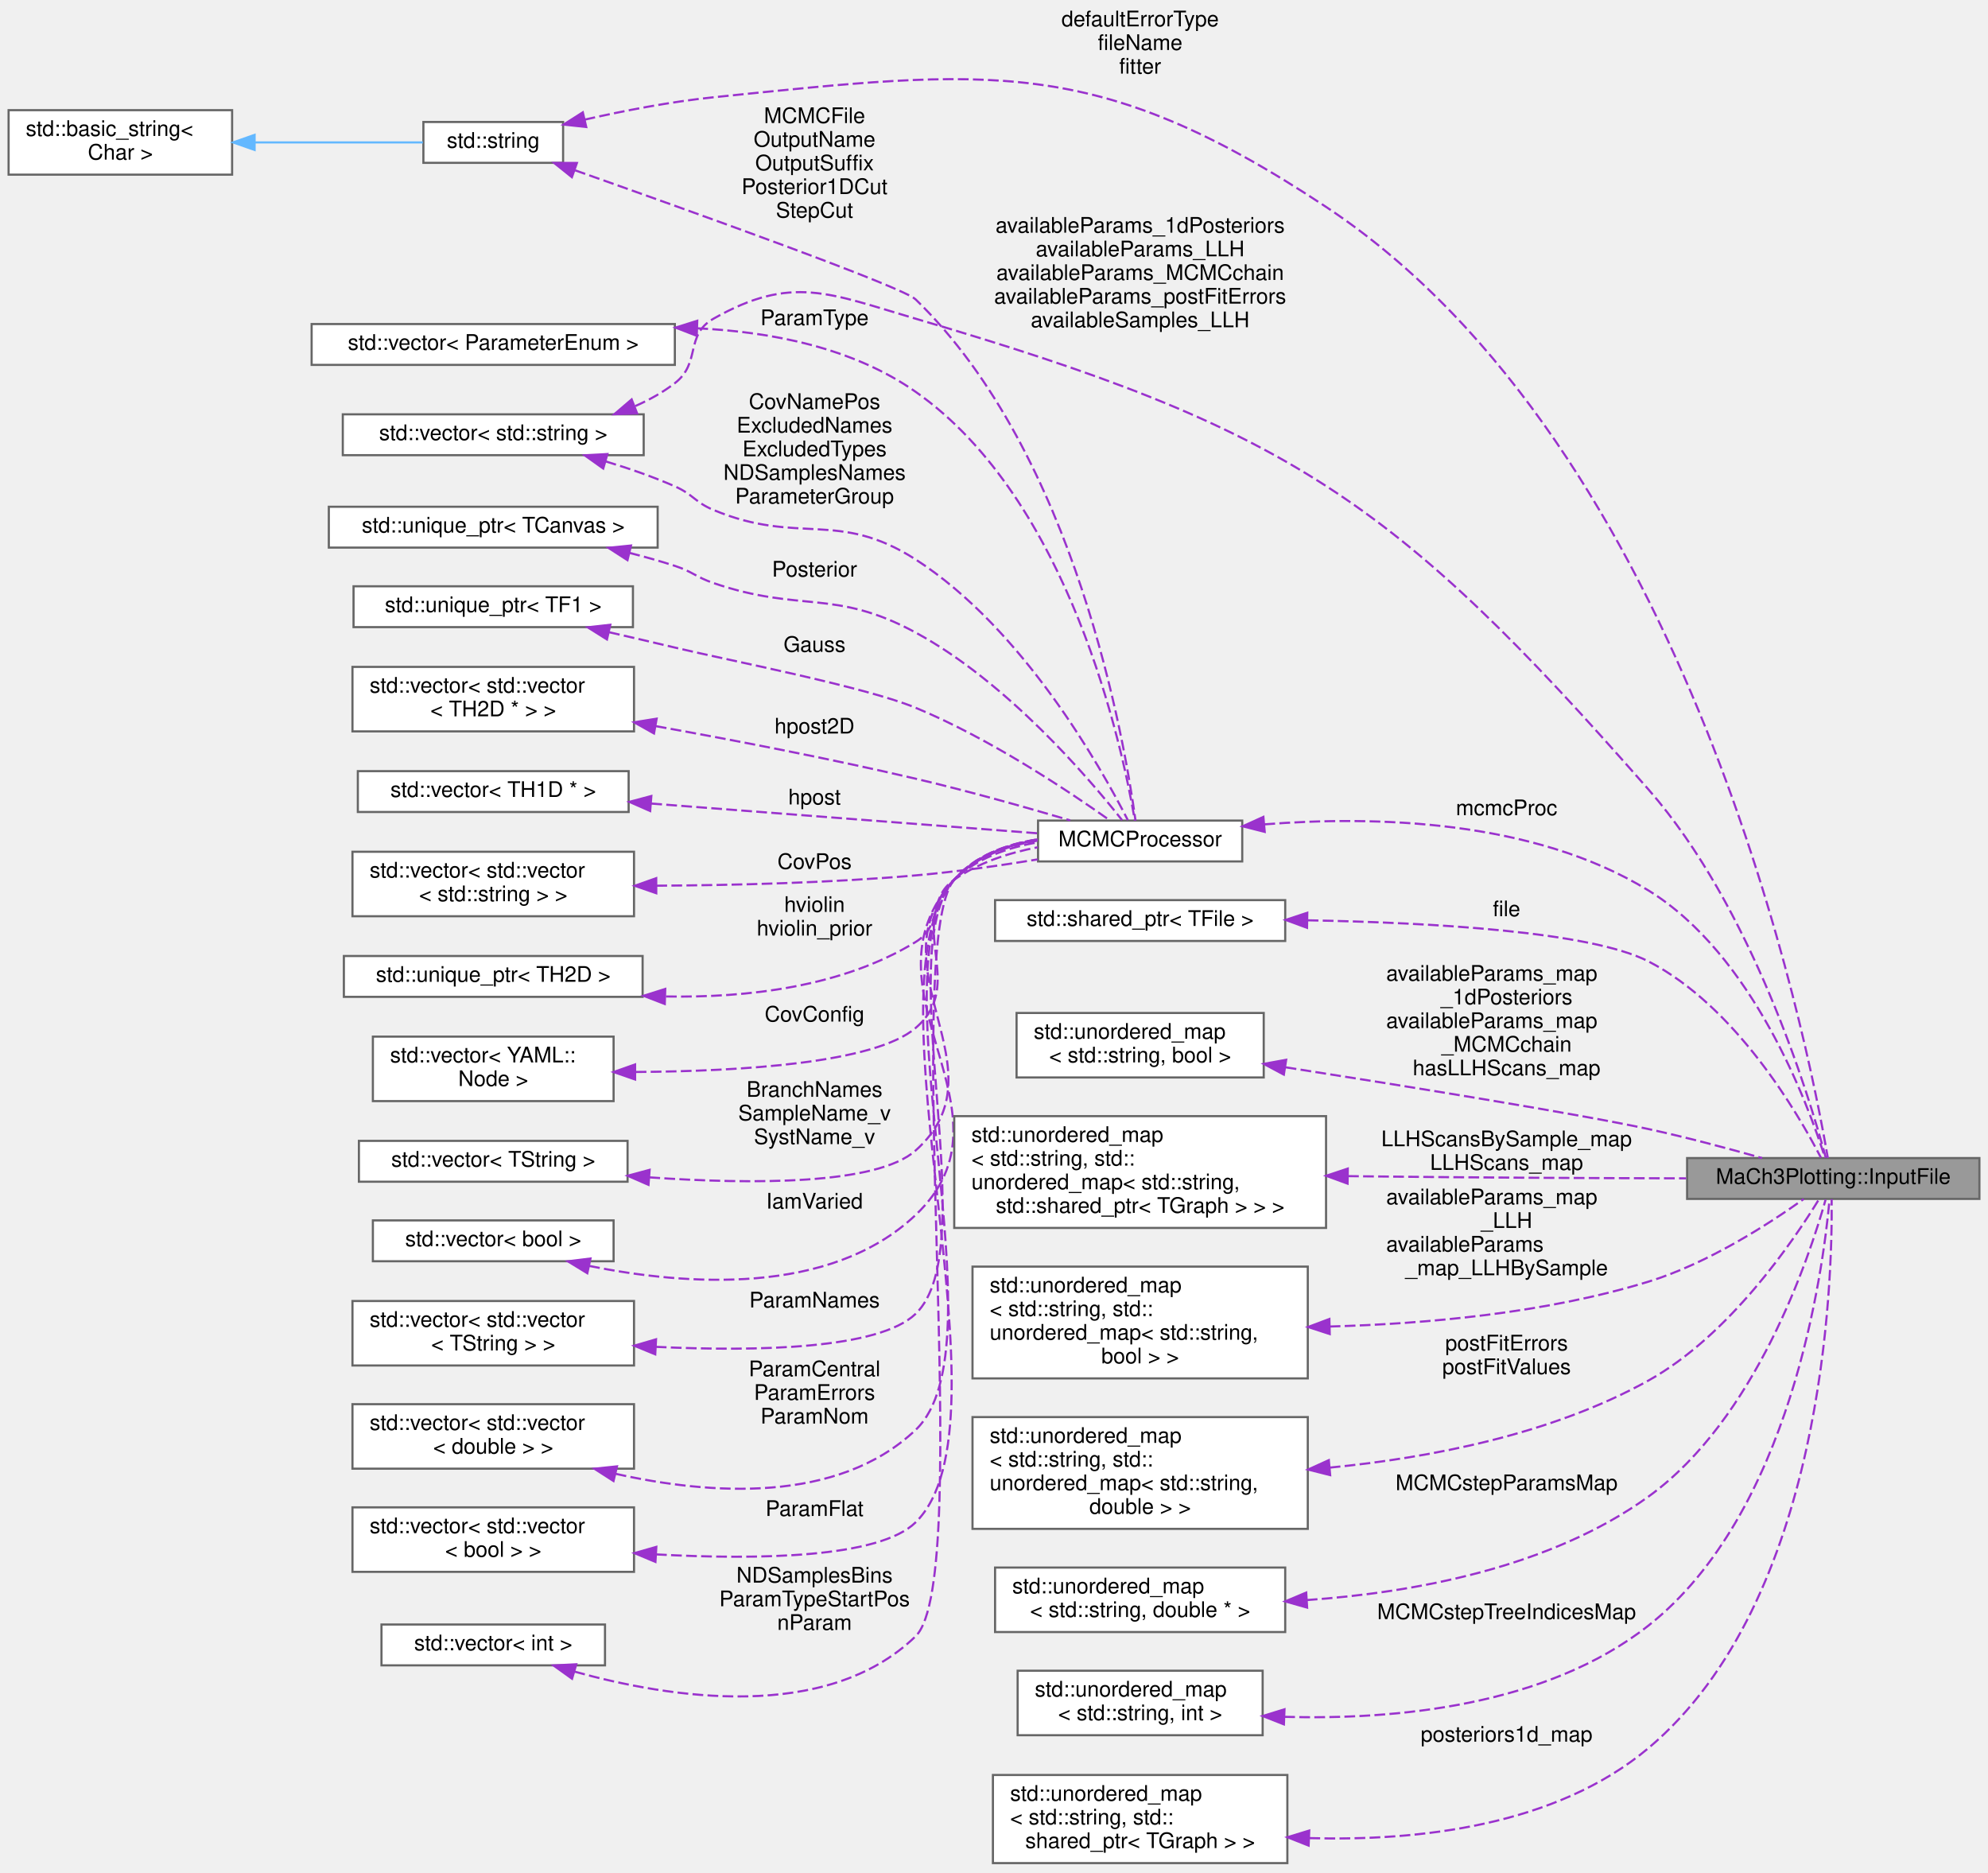
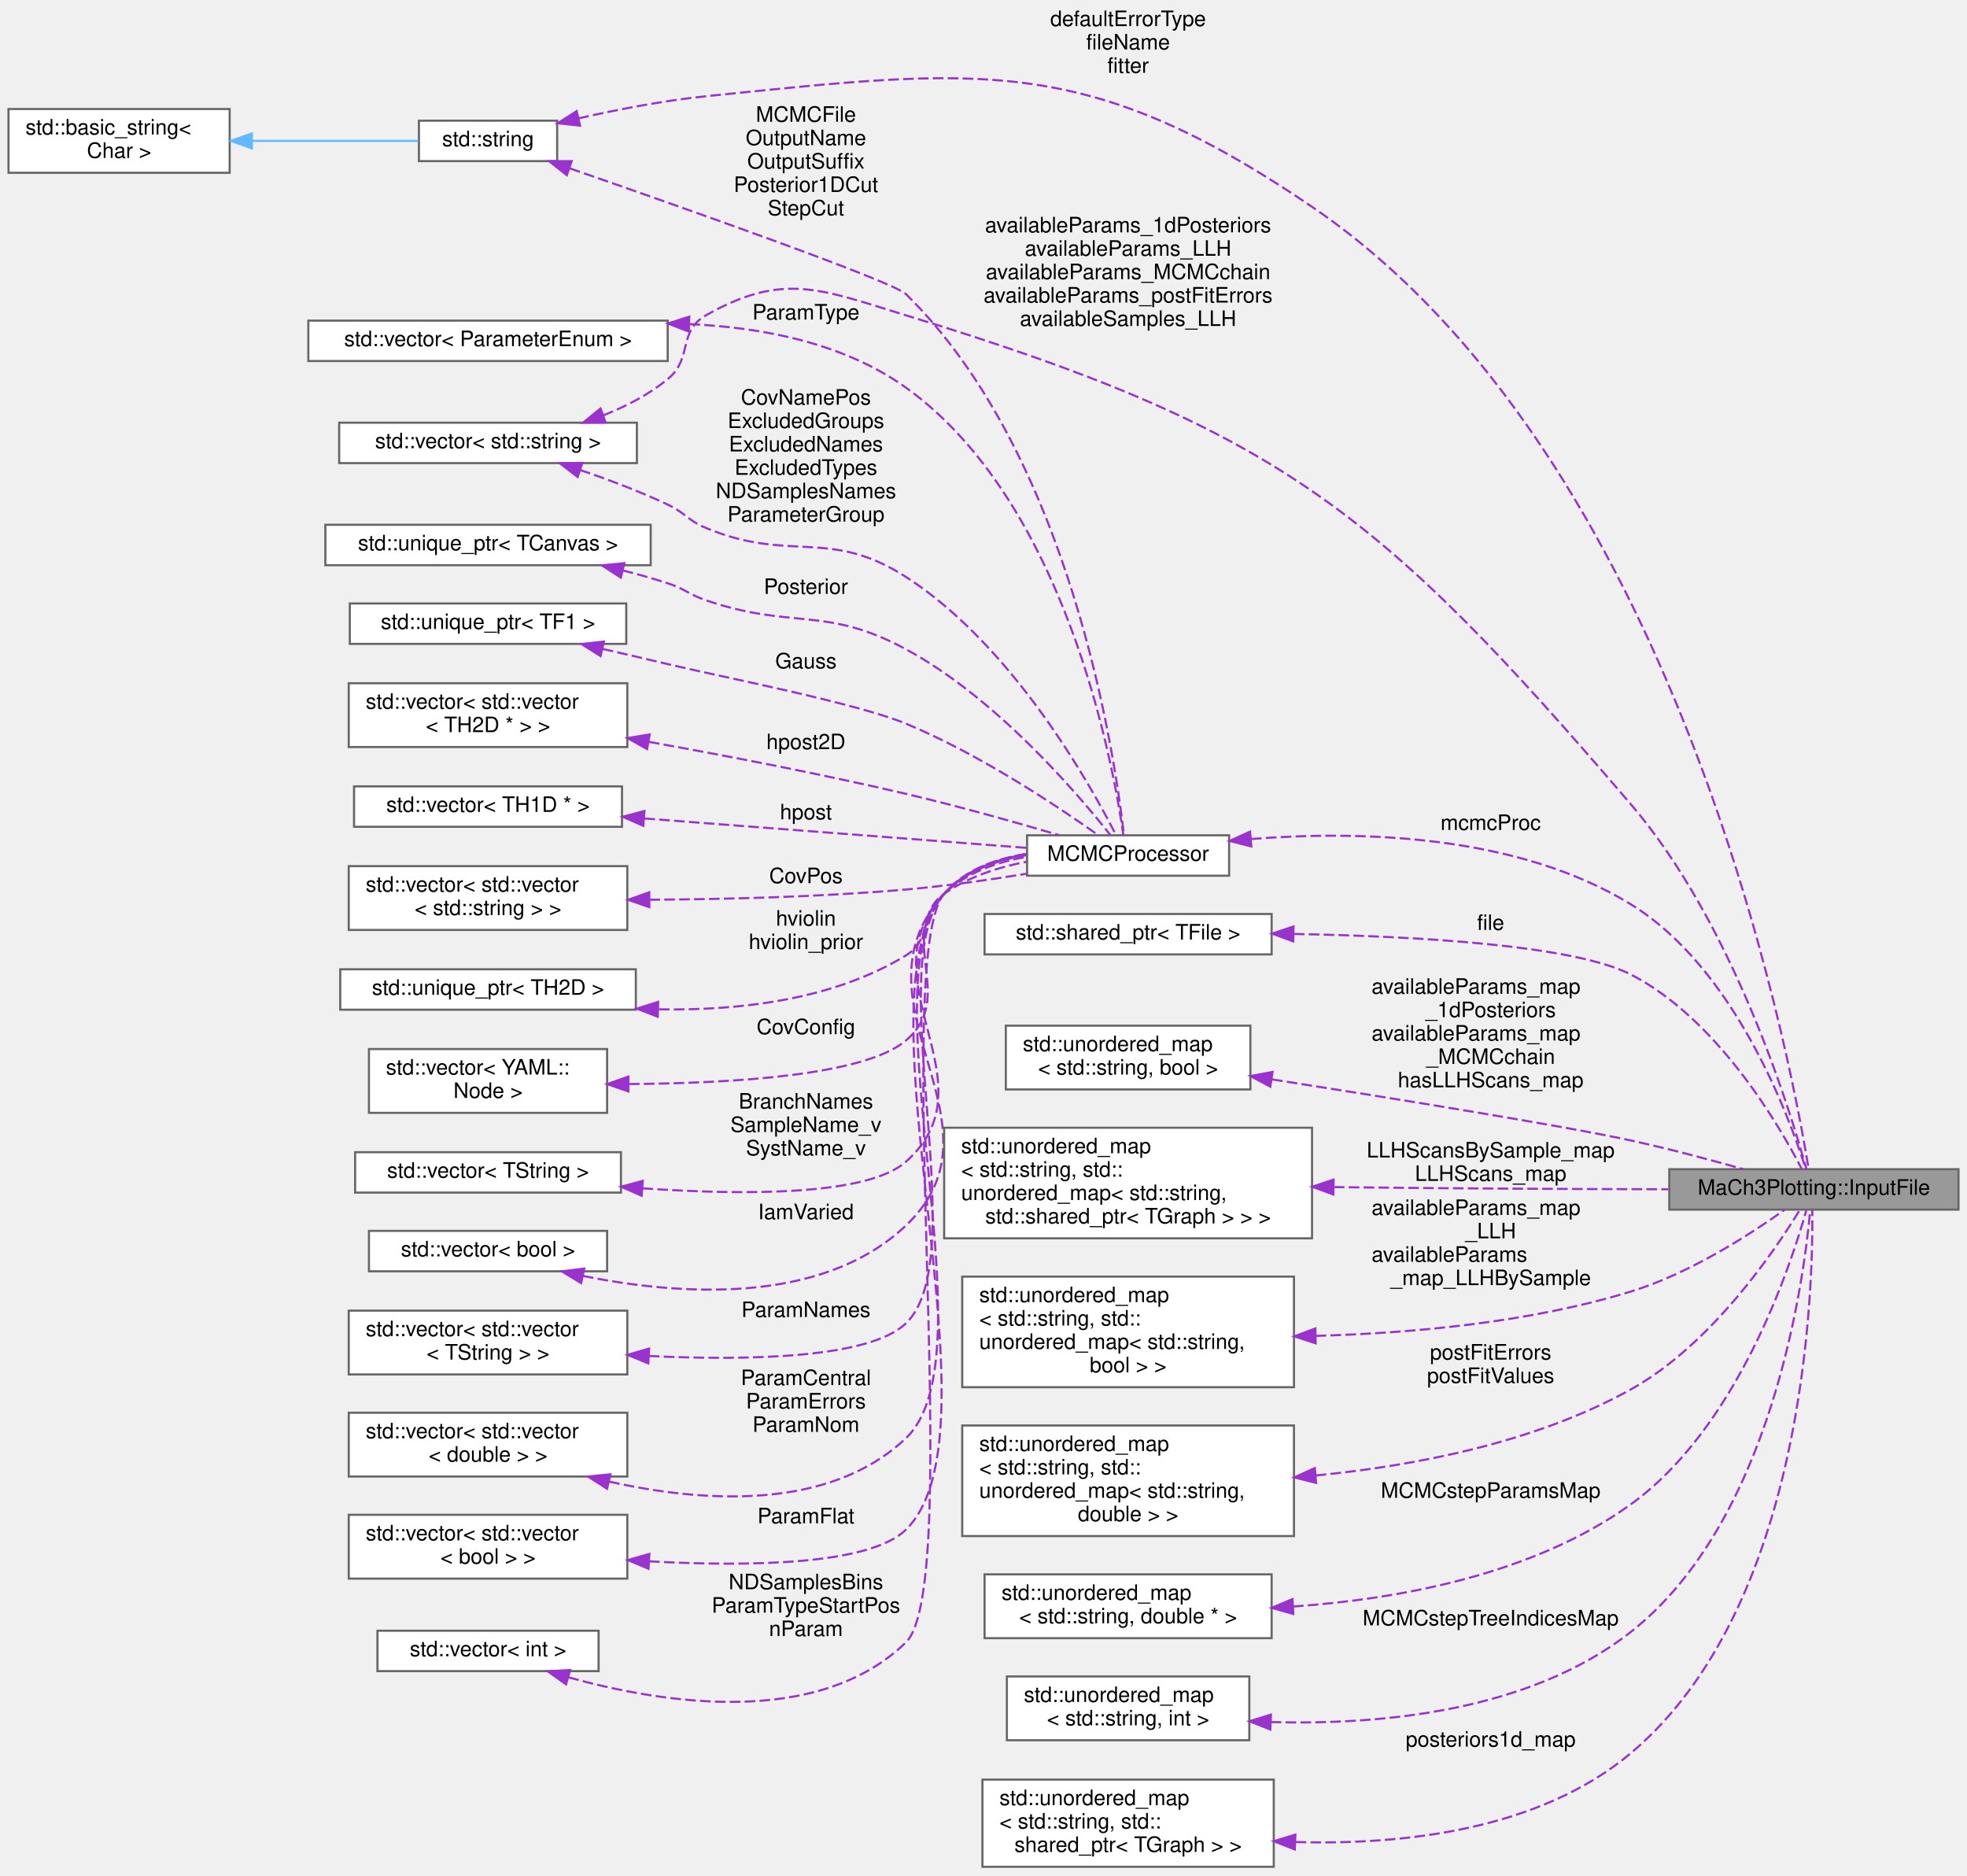
- <svg xmlns="http://www.w3.org/2000/svg" xmlns:xlink="http://www.w3.org/1999/xlink" width="925pt" height="871pt" viewBox="0.00 0.00 925.00 870.50">
-   <g id="graph0" class="graph" transform="scale(1 1) rotate(0) translate(4 866.5)">
+ <svg xmlns="http://www.w3.org/2000/svg" xmlns:xlink="http://www.w3.org/1999/xlink" width="925pt" height="882pt" viewBox="0.00 0.00 925.00 881.50">
+   <g id="graph0" class="graph" transform="scale(1 1) rotate(0) translate(4 877.5)">
    <g id="node1" class="node">
      <g id="a_node1">
        <a xlink:title="Struct which wraps around the actual input file and also holds general information,...">
          <polygon fill="#999999" stroke="#666666" points="917,-328 781,-328 781,-309 917,-309 917,-328" />
          <text text-anchor="middle" x="849" y="-316" font-family="Helvetica,sans-Serif" font-size="10.00">MaCh3Plotting::InputFile</text>
        </a>
      </g>
    </g>
    <g id="node2" class="node">
      <g id="a_node2">
        <a xlink:href="classMCMCProcessor.html" target="_top" xlink:title="Class responsible for processing MCMC chains, performing diagnostics, generating plots,...">
          <polygon fill="white" stroke="#666666" points="574,-485 479,-485 479,-466 574,-466 574,-485" />
          <text text-anchor="middle" x="526.5" y="-473" font-family="Helvetica,sans-Serif" font-size="10.00">MCMCProcessor</text>
        </a>
      </g>
    </g>
    <g id="edge1" class="edge">
      <path fill="none" stroke="#9a32cd" stroke-dasharray="5,2" d="M584.3,-483.25C634.94,-487.23 709.15,-485.62 763,-452.5 811.57,-422.62 837.17,-353.45 845.19,-328.06" />
      <polygon fill="#9a32cd" stroke="#9a32cd" points="584.46,-479.75 574.19,-482.35 583.84,-486.72 584.46,-479.75" />
      <text text-anchor="middle" x="697" y="-487.5" font-family="Helvetica,sans-Serif" font-size="10.00"> mcmcProc</text>
    </g>
    <g id="node3" class="node">
      <g id="a_node3">
        <a xlink:title=" ">
-           <polygon fill="white" stroke="#666666" points="258,-810 193,-810 193,-791 258,-791 258,-810" />
-           <text text-anchor="middle" x="225.5" y="-798" font-family="Helvetica,sans-Serif" font-size="10.00">std::string</text>
+           <polygon fill="white" stroke="#666666" points="258,-821 193,-821 193,-802 258,-802 258,-821" />
+           <text text-anchor="middle" x="225.5" y="-809" font-family="Helvetica,sans-Serif" font-size="10.00">std::string</text>
        </a>
      </g>
    </g>
    <g id="edge20" class="edge">
-       <path fill="none" stroke="#9a32cd" stroke-dasharray="5,2" d="M267.99,-811.08C286.26,-815.22 308.06,-819.46 328,-821.5 456.01,-834.6 505.76,-841.61 613,-770.5 782.54,-658.08 837.13,-382.82 846.47,-328.06" />
-       <polygon fill="#9a32cd" stroke="#9a32cd" points="268.77,-807.67 258.24,-808.81 267.18,-814.49 268.77,-807.67" />
-       <text text-anchor="middle" x="526.5" y="-854.5" font-family="Helvetica,sans-Serif" font-size="10.00"> defaultErrorType</text>
-       <text text-anchor="middle" x="526.5" y="-843.5" font-family="Helvetica,sans-Serif" font-size="10.00">fileName</text>
-       <text text-anchor="middle" x="526.5" y="-832.5" font-family="Helvetica,sans-Serif" font-size="10.00">fitter</text>
+       <path fill="none" stroke="#9a32cd" stroke-dasharray="5,2" d="M267.99,-822.08C286.26,-826.22 308.06,-830.46 328,-832.5 456.09,-845.61 506.57,-852.96 613,-780.5 784.09,-664.02 837.44,-383.92 846.51,-328.22" />
+       <polygon fill="#9a32cd" stroke="#9a32cd" points="268.77,-818.67 258.24,-819.81 267.18,-825.49 268.77,-818.67" />
+       <text text-anchor="middle" x="526.5" y="-865.5" font-family="Helvetica,sans-Serif" font-size="10.00"> defaultErrorType</text>
+       <text text-anchor="middle" x="526.5" y="-854.5" font-family="Helvetica,sans-Serif" font-size="10.00">fileName</text>
+       <text text-anchor="middle" x="526.5" y="-843.5" font-family="Helvetica,sans-Serif" font-size="10.00">fitter</text>
    </g>
    <g id="edge2" class="edge">
-       <path fill="none" stroke="#9a32cd" stroke-dasharray="5,2" d="M263.58,-787.52C318.59,-768.13 416.04,-733.27 422,-727.5 496.59,-655.29 519.36,-521.64 524.34,-485" />
-       <polygon fill="#9a32cd" stroke="#9a32cd" points="262.1,-784.33 253.83,-790.95 264.43,-790.93 262.1,-784.33" />
-       <text text-anchor="middle" x="375" y="-809.5" font-family="Helvetica,sans-Serif" font-size="10.00"> MCMCFile</text>
-       <text text-anchor="middle" x="375" y="-798.5" font-family="Helvetica,sans-Serif" font-size="10.00">OutputName</text>
-       <text text-anchor="middle" x="375" y="-787.5" font-family="Helvetica,sans-Serif" font-size="10.00">OutputSuffix</text>
-       <text text-anchor="middle" x="375" y="-776.5" font-family="Helvetica,sans-Serif" font-size="10.00">Posterior1DCut</text>
-       <text text-anchor="middle" x="375" y="-765.5" font-family="Helvetica,sans-Serif" font-size="10.00">StepCut</text>
+       <path fill="none" stroke="#9a32cd" stroke-dasharray="5,2" d="M264.01,-798.57C319.12,-779.46 416.1,-745.28 422,-739.5 499.37,-663.72 520.2,-523.21 524.53,-485.2" />
+       <polygon fill="#9a32cd" stroke="#9a32cd" points="262.55,-795.38 254.24,-801.96 264.84,-801.99 262.55,-795.38" />
+       <text text-anchor="middle" x="375" y="-820.5" font-family="Helvetica,sans-Serif" font-size="10.00"> MCMCFile</text>
+       <text text-anchor="middle" x="375" y="-809.5" font-family="Helvetica,sans-Serif" font-size="10.00">OutputName</text>
+       <text text-anchor="middle" x="375" y="-798.5" font-family="Helvetica,sans-Serif" font-size="10.00">OutputSuffix</text>
+       <text text-anchor="middle" x="375" y="-787.5" font-family="Helvetica,sans-Serif" font-size="10.00">Posterior1DCut</text>
+       <text text-anchor="middle" x="375" y="-776.5" font-family="Helvetica,sans-Serif" font-size="10.00">StepCut</text>
    </g>
    <g id="node4" class="node">
      <g id="a_node4">
        <a xlink:title=" ">
-           <polygon fill="white" stroke="#666666" points="104,-815.5 0,-815.5 0,-785.5 104,-785.5 104,-815.5" />
-           <text text-anchor="start" x="8" y="-803.5" font-family="Helvetica,sans-Serif" font-size="10.00">std::basic_string&lt;</text>
-           <text text-anchor="middle" x="52" y="-792.5" font-family="Helvetica,sans-Serif" font-size="10.00"> Char &gt;</text>
+           <polygon fill="white" stroke="#666666" points="104,-826.5 0,-826.5 0,-796.5 104,-796.5 104,-826.5" />
+           <text text-anchor="start" x="8" y="-814.5" font-family="Helvetica,sans-Serif" font-size="10.00">std::basic_string&lt;</text>
+           <text text-anchor="middle" x="52" y="-803.5" font-family="Helvetica,sans-Serif" font-size="10.00"> Char &gt;</text>
        </a>
      </g>
    </g>
    <g id="edge3" class="edge">
-       <path fill="none" stroke="#63b8ff" d="M114.78,-800.5C141.2,-800.5 170.92,-800.5 192.76,-800.5" />
-       <polygon fill="#63b8ff" stroke="#63b8ff" points="114.46,-797 104.46,-800.5 114.46,-804 114.46,-797" />
+       <path fill="none" stroke="#63b8ff" d="M114.78,-811.5C141.2,-811.5 170.92,-811.5 192.76,-811.5" />
+       <polygon fill="#63b8ff" stroke="#63b8ff" points="114.46,-808 104.46,-811.5 114.46,-815 114.46,-808" />
    </g>
    <g id="node5" class="node">
      <g id="a_node5">
        <a xlink:title=" ">
          <polygon fill="white" stroke="#666666" points="291,-470.5 160,-470.5 160,-440.5 291,-440.5 291,-470.5" />
          <text text-anchor="start" x="168" y="-458.5" font-family="Helvetica,sans-Serif" font-size="10.00">std::vector&lt; std::vector</text>
          <text text-anchor="middle" x="225.5" y="-447.5" font-family="Helvetica,sans-Serif" font-size="10.00">&lt; std::string &gt; &gt;</text>
        </a>
      </g>
    </g>
    <g id="edge4" class="edge">
      <path fill="none" stroke="#9a32cd" stroke-dasharray="5,2" d="M301.4,-454.71C337.85,-454.91 382.28,-456.04 422,-459.5 440.66,-461.13 461.06,-464.03 478.77,-466.93" />
      <polygon fill="#9a32cd" stroke="#9a32cd" points="301.35,-451.21 291.34,-454.67 301.33,-458.21 301.35,-451.21" />
      <text text-anchor="middle" x="375" y="-462.5" font-family="Helvetica,sans-Serif" font-size="10.00"> CovPos</text>
    </g>
    <g id="node6" class="node">
      <g id="a_node6">
        <a xlink:title=" ">
-           <polygon fill="white" stroke="#666666" points="295.5,-674 155.5,-674 155.5,-655 295.5,-655 295.5,-674" />
-           <text text-anchor="middle" x="225.5" y="-662" font-family="Helvetica,sans-Serif" font-size="10.00">std::vector&lt; std::string &gt;</text>
+           <polygon fill="white" stroke="#666666" points="295.5,-679 155.5,-679 155.5,-660 295.5,-660 295.5,-679" />
+           <text text-anchor="middle" x="225.5" y="-667" font-family="Helvetica,sans-Serif" font-size="10.00">std::vector&lt; std::string &gt;</text>
        </a>
      </g>
    </g>
    <g id="edge21" class="edge">
-       <path fill="none" stroke="#9a32cd" stroke-dasharray="5,2" d="M291.62,-677.85C298.18,-680.74 304.46,-684.24 310,-688.5 322.33,-697.97 314.47,-710.84 328,-718.5 364.36,-739.08 381.91,-730.26 422,-718.5 594.83,-667.78 644.3,-634.98 763,-499.5 811.27,-444.4 837.71,-357.17 845.52,-328.2" />
-       <polygon fill="#9a32cd" stroke="#9a32cd" points="292.45,-674.42 281.86,-674.06 289.91,-680.94 292.45,-674.42" />
-       <text text-anchor="middle" x="526.5" y="-758.5" font-family="Helvetica,sans-Serif" font-size="10.00"> availableParams_1dPosteriors</text>
-       <text text-anchor="middle" x="526.5" y="-747.5" font-family="Helvetica,sans-Serif" font-size="10.00">availableParams_LLH</text>
-       <text text-anchor="middle" x="526.5" y="-736.5" font-family="Helvetica,sans-Serif" font-size="10.00">availableParams_MCMCchain</text>
-       <text text-anchor="middle" x="526.5" y="-725.5" font-family="Helvetica,sans-Serif" font-size="10.00">availableParams_postFitErrors</text>
-       <text text-anchor="middle" x="526.5" y="-714.5" font-family="Helvetica,sans-Serif" font-size="10.00">availableSamples_LLH</text>
+       <path fill="none" stroke="#9a32cd" stroke-dasharray="5,2" d="M279.64,-682.42C290.43,-686.67 301.16,-692.24 310,-699.5 322.02,-709.37 314.47,-721.84 328,-729.5 364.36,-750.08 382.05,-741.71 422,-729.5 596.82,-676.05 644.09,-638.35 763,-499.5 810.65,-443.86 837.5,-356.98 845.46,-328.15" />
+       <polygon fill="#9a32cd" stroke="#9a32cd" points="280.78,-679.11 270.19,-679.01 278.41,-685.69 280.78,-679.11" />
+       <text text-anchor="middle" x="526.5" y="-768.5" font-family="Helvetica,sans-Serif" font-size="10.00"> availableParams_1dPosteriors</text>
+       <text text-anchor="middle" x="526.5" y="-757.5" font-family="Helvetica,sans-Serif" font-size="10.00">availableParams_LLH</text>
+       <text text-anchor="middle" x="526.5" y="-746.5" font-family="Helvetica,sans-Serif" font-size="10.00">availableParams_MCMCchain</text>
+       <text text-anchor="middle" x="526.5" y="-735.5" font-family="Helvetica,sans-Serif" font-size="10.00">availableParams_postFitErrors</text>
+       <text text-anchor="middle" x="526.5" y="-724.5" font-family="Helvetica,sans-Serif" font-size="10.00">availableSamples_LLH</text>
    </g>
    <g id="edge5" class="edge">
-       <path fill="none" stroke="#9a32cd" stroke-dasharray="5,2" d="M277.83,-652.1C288.65,-648.84 299.85,-644.96 310,-640.5 318.58,-636.73 319.34,-633.1 328,-629.5 367.71,-612.98 385.81,-629.75 422,-606.5 471.99,-574.38 508.29,-509.7 520.77,-485.2" />
-       <polygon fill="#9a32cd" stroke="#9a32cd" points="276.68,-648.79 268.05,-654.92 278.62,-655.52 276.68,-648.79" />
-       <text text-anchor="middle" x="375" y="-676.5" font-family="Helvetica,sans-Serif" font-size="10.00"> CovNamePos</text>
+       <path fill="none" stroke="#9a32cd" stroke-dasharray="5,2" d="M268.76,-656.78C282.19,-652.23 296.94,-646.67 310,-640.5 318.48,-636.49 319.34,-633.1 328,-629.5 367.71,-612.98 385.81,-629.75 422,-606.5 471.99,-574.38 508.29,-509.7 520.77,-485.2" />
+       <polygon fill="#9a32cd" stroke="#9a32cd" points="267.66,-653.46 259.26,-659.92 269.85,-660.11 267.66,-653.46" />
+       <text text-anchor="middle" x="375" y="-687.5" font-family="Helvetica,sans-Serif" font-size="10.00"> CovNamePos</text>
+       <text text-anchor="middle" x="375" y="-676.5" font-family="Helvetica,sans-Serif" font-size="10.00">ExcludedGroups</text>
      <text text-anchor="middle" x="375" y="-665.5" font-family="Helvetica,sans-Serif" font-size="10.00">ExcludedNames</text>
      <text text-anchor="middle" x="375" y="-654.5" font-family="Helvetica,sans-Serif" font-size="10.00">ExcludedTypes</text>
      <text text-anchor="middle" x="375" y="-643.5" font-family="Helvetica,sans-Serif" font-size="10.00">NDSamplesNames</text>
      <text text-anchor="middle" x="375" y="-632.5" font-family="Helvetica,sans-Serif" font-size="10.00">ParameterGroup</text>
    </g>
    <g id="node7" class="node">
      <g id="a_node7">
        <a xlink:title=" ">
          <polygon fill="white" stroke="#666666" points="281.5,-384.5 169.5,-384.5 169.5,-354.5 281.5,-354.5 281.5,-384.5" />
          <text text-anchor="start" x="177.5" y="-372.5" font-family="Helvetica,sans-Serif" font-size="10.00">std::vector&lt; YAML::</text>
          <text text-anchor="middle" x="225.5" y="-361.5" font-family="Helvetica,sans-Serif" font-size="10.00">Node &gt;</text>
        </a>
      </g>
    </g>
    <g id="edge6" class="edge">
      <path fill="none" stroke="#9a32cd" stroke-dasharray="5,2" d="M291.77,-368.05C340.87,-368.36 402.87,-372.18 422,-388.5 446.11,-409.07 417.06,-435.63 440,-457.5 450.43,-467.44 464.89,-472.49 478.96,-474.9" />
      <polygon fill="#9a32cd" stroke="#9a32cd" points="291.51,-364.55 281.5,-368.03 291.5,-371.55 291.51,-364.55" />
      <text text-anchor="middle" x="375" y="-391.5" font-family="Helvetica,sans-Serif" font-size="10.00"> CovConfig</text>
    </g>
    <g id="node8" class="node">
      <g id="a_node8">
        <a xlink:title=" ">
          <polygon fill="white" stroke="#666666" points="288,-336 163,-336 163,-317 288,-317 288,-336" />
          <text text-anchor="middle" x="225.5" y="-324" font-family="Helvetica,sans-Serif" font-size="10.00">std::vector&lt; TString &gt;</text>
        </a>
      </g>
    </g>
    <g id="edge7" class="edge">
      <path fill="none" stroke="#9a32cd" stroke-dasharray="5,2" d="M298.14,-319.02C346.27,-315.69 404.06,-315.54 422,-331.5 464.26,-369.11 401.33,-416.21 440,-457.5 449.95,-468.13 464.47,-473.32 478.72,-475.65" />
      <polygon fill="#9a32cd" stroke="#9a32cd" points="297.74,-315.54 288.03,-319.77 298.26,-322.52 297.74,-315.54" />
      <text text-anchor="middle" x="375" y="-356.5" font-family="Helvetica,sans-Serif" font-size="10.00"> BranchNames</text>
      <text text-anchor="middle" x="375" y="-345.5" font-family="Helvetica,sans-Serif" font-size="10.00">SampleName_v</text>
      <text text-anchor="middle" x="375" y="-334.5" font-family="Helvetica,sans-Serif" font-size="10.00">SystName_v</text>
    </g>
    <g id="node9" class="node">
      <g id="a_node9">
        <a xlink:title=" ">
          <polygon fill="white" stroke="#666666" points="281.5,-299 169.5,-299 169.5,-280 281.5,-280 281.5,-299" />
          <text text-anchor="middle" x="225.5" y="-287" font-family="Helvetica,sans-Serif" font-size="10.00">std::vector&lt; bool &gt;</text>
        </a>
      </g>
    </g>
    <g id="edge8" class="edge">
      <path fill="none" stroke="#9a32cd" stroke-dasharray="5,2" d="M270.14,-277.82C314.44,-268.86 382.04,-263.63 422,-301.5 472.66,-349.51 392.99,-405.92 440,-457.5 449.91,-468.37 464.59,-473.59 478.99,-475.88" />
      <polygon fill="#9a32cd" stroke="#9a32cd" points="269.27,-274.43 260.23,-279.96 270.75,-281.27 269.27,-274.43" />
      <text text-anchor="middle" x="375" y="-304.5" font-family="Helvetica,sans-Serif" font-size="10.00"> IamVaried</text>
    </g>
    <g id="node10" class="node">
      <g id="a_node10">
        <a xlink:title=" ">
          <polygon fill="white" stroke="#666666" points="291,-261.5 160,-261.5 160,-231.5 291,-231.5 291,-261.5" />
          <text text-anchor="start" x="168" y="-249.5" font-family="Helvetica,sans-Serif" font-size="10.00">std::vector&lt; std::vector</text>
          <text text-anchor="middle" x="225.5" y="-238.5" font-family="Helvetica,sans-Serif" font-size="10.00">&lt; TString &gt; &gt;</text>
        </a>
      </g>
    </g>
    <g id="edge9" class="edge">
      <path fill="none" stroke="#9a32cd" stroke-dasharray="5,2" d="M301.13,-240.18C348.88,-237.92 404.96,-239.18 422,-255.5 454.54,-286.68 410.08,-423.8 440,-457.5 449.77,-468.5 464.41,-473.75 478.83,-476.03" />
      <polygon fill="#9a32cd" stroke="#9a32cd" points="300.88,-236.69 291.08,-240.71 301.25,-243.68 300.88,-236.69" />
      <text text-anchor="middle" x="375" y="-258.5" font-family="Helvetica,sans-Serif" font-size="10.00"> ParamNames</text>
    </g>
    <g id="node11" class="node">
      <g id="a_node11">
        <a xlink:title=" ">
          <polygon fill="white" stroke="#666666" points="291,-213.5 160,-213.5 160,-183.5 291,-183.5 291,-213.5" />
          <text text-anchor="start" x="168" y="-201.5" font-family="Helvetica,sans-Serif" font-size="10.00">std::vector&lt; std::vector</text>
          <text text-anchor="middle" x="225.5" y="-190.5" font-family="Helvetica,sans-Serif" font-size="10.00">&lt; double &gt; &gt;</text>
        </a>
      </g>
    </g>
    <g id="edge10" class="edge">
      <path fill="none" stroke="#9a32cd" stroke-dasharray="5,2" d="M282.48,-181.11C326.27,-171.33 385.64,-167.08 422,-201.5 463.42,-240.7 402.54,-414.5 440,-457.5 449.67,-468.59 464.28,-473.86 478.71,-476.13" />
      <polygon fill="#9a32cd" stroke="#9a32cd" points="281.46,-177.76 272.55,-183.48 283.09,-184.57 281.46,-177.76" />
      <text text-anchor="middle" x="375" y="-226.5" font-family="Helvetica,sans-Serif" font-size="10.00"> ParamCentral</text>
      <text text-anchor="middle" x="375" y="-215.5" font-family="Helvetica,sans-Serif" font-size="10.00">ParamErrors</text>
      <text text-anchor="middle" x="375" y="-204.5" font-family="Helvetica,sans-Serif" font-size="10.00">ParamNom</text>
    </g>
    <g id="node12" class="node">
      <g id="a_node12">
        <a xlink:title=" ">
          <polygon fill="white" stroke="#666666" points="291,-165.5 160,-165.5 160,-135.5 291,-135.5 291,-165.5" />
          <text text-anchor="start" x="168" y="-153.5" font-family="Helvetica,sans-Serif" font-size="10.00">std::vector&lt; std::vector</text>
          <text text-anchor="middle" x="225.5" y="-142.5" font-family="Helvetica,sans-Serif" font-size="10.00">&lt; bool &gt; &gt;</text>
        </a>
      </g>
    </g>
    <g id="edge11" class="edge">
      <path fill="none" stroke="#9a32cd" stroke-dasharray="5,2" d="M301.25,-143.62C349.06,-141.03 405.16,-141.98 422,-158.5 469.52,-205.11 396.52,-407.09 440,-457.5 449.61,-468.64 464.21,-473.92 478.65,-476.19" />
      <polygon fill="#9a32cd" stroke="#9a32cd" points="300.97,-140.13 291.19,-144.22 301.38,-147.12 300.97,-140.13" />
      <text text-anchor="middle" x="375" y="-161.5" font-family="Helvetica,sans-Serif" font-size="10.00"> ParamFlat</text>
    </g>
    <g id="node13" class="node">
      <g id="a_node13">
        <a xlink:title=" ">
          <polygon fill="white" stroke="#666666" points="277.5,-111 173.5,-111 173.5,-92 277.5,-92 277.5,-111" />
          <text text-anchor="middle" x="225.5" y="-99" font-family="Helvetica,sans-Serif" font-size="10.00">std::vector&lt; int &gt;</text>
        </a>
      </g>
    </g>
    <g id="edge12" class="edge">
      <path fill="none" stroke="#9a32cd" stroke-dasharray="5,2" d="M263.29,-89.1C307.35,-76.84 380.4,-65.16 422,-105.5 450.11,-132.76 414.56,-427.73 440,-457.5 449.56,-468.69 464.15,-473.98 478.59,-476.24" />
      <polygon fill="#9a32cd" stroke="#9a32cd" points="262.17,-85.78 253.55,-91.95 264.13,-92.5 262.17,-85.78" />
      <text text-anchor="middle" x="375" y="-130.5" font-family="Helvetica,sans-Serif" font-size="10.00"> NDSamplesBins</text>
      <text text-anchor="middle" x="375" y="-119.5" font-family="Helvetica,sans-Serif" font-size="10.00">ParamTypeStartPos</text>
      <text text-anchor="middle" x="375" y="-108.5" font-family="Helvetica,sans-Serif" font-size="10.00">nParam</text>
    </g>
    <g id="node14" class="node">
      <g id="a_node14">
        <a xlink:title=" ">
-           <polygon fill="white" stroke="#666666" points="310,-716 141,-716 141,-697 310,-697 310,-716" />
-           <text text-anchor="middle" x="225.5" y="-704" font-family="Helvetica,sans-Serif" font-size="10.00">std::vector&lt; ParameterEnum &gt;</text>
+           <polygon fill="white" stroke="#666666" points="310,-727 141,-727 141,-708 310,-708 310,-727" />
+           <text text-anchor="middle" x="225.5" y="-715" font-family="Helvetica,sans-Serif" font-size="10.00">std::vector&lt; ParameterEnum &gt;</text>
        </a>
      </g>
    </g>
    <g id="edge13" class="edge">
-       <path fill="none" stroke="#9a32cd" stroke-dasharray="5,2" d="M320.45,-714.02C355.04,-712.38 392.86,-704.94 422,-684.5 493.94,-634.06 518.29,-518.96 524.03,-485.06" />
-       <polygon fill="#9a32cd" stroke="#9a32cd" points="320.19,-710.53 310.31,-714.34 320.42,-717.52 320.19,-710.53" />
-       <text text-anchor="middle" x="375" y="-715.5" font-family="Helvetica,sans-Serif" font-size="10.00"> ParamType</text>
+       <path fill="none" stroke="#9a32cd" stroke-dasharray="5,2" d="M320.21,-725.35C354.96,-723.79 392.94,-716.32 422,-695.5 496.81,-641.92 519.26,-520.06 524.28,-485.06" />
+       <polygon fill="#9a32cd" stroke="#9a32cd" points="319.92,-721.86 310.03,-725.65 320.13,-728.85 319.92,-721.86" />
+       <text text-anchor="middle" x="375" y="-727.5" font-family="Helvetica,sans-Serif" font-size="10.00"> ParamType</text>
    </g>
    <g id="node15" class="node">
      <g id="a_node15">
        <a xlink:title=" ">
          <polygon fill="white" stroke="#666666" points="290.5,-594 160.5,-594 160.5,-575 290.5,-575 290.5,-594" />
          <text text-anchor="middle" x="225.5" y="-582" font-family="Helvetica,sans-Serif" font-size="10.00">std::unique_ptr&lt; TF1 &gt;</text>
        </a>
      </g>
    </g>
    <g id="edge14" class="edge">
      <path fill="none" stroke="#9a32cd" stroke-dasharray="5,2" d="M279.43,-572.63C289.59,-570.31 300.13,-567.86 310,-565.5 334.95,-559.54 398.29,-547.31 422,-537.5 456.64,-523.16 493.44,-498.56 512.44,-485.06" />
      <polygon fill="#9a32cd" stroke="#9a32cd" points="278.42,-569.27 269.45,-574.91 279.98,-576.1 278.42,-569.27" />
      <text text-anchor="middle" x="375" y="-563.5" font-family="Helvetica,sans-Serif" font-size="10.00"> Gauss</text>
    </g>
    <g id="node16" class="node">
      <g id="a_node16">
        <a xlink:title=" ">
          <polygon fill="white" stroke="#666666" points="302,-631 149,-631 149,-612 302,-612 302,-631" />
          <text text-anchor="middle" x="225.5" y="-619" font-family="Helvetica,sans-Serif" font-size="10.00">std::unique_ptr&lt; TCanvas &gt;</text>
        </a>
      </g>
    </g>
    <g id="edge15" class="edge">
      <path fill="none" stroke="#9a32cd" stroke-dasharray="5,2" d="M288.84,-609.55C296.03,-607.73 303.22,-605.71 310,-603.5 318.32,-600.79 319.72,-598.33 328,-595.5 368.7,-581.6 384.18,-592.99 422,-572.5 464.44,-549.51 502.56,-504.86 518.1,-485.2" />
      <polygon fill="#9a32cd" stroke="#9a32cd" points="287.96,-606.16 279.06,-611.9 289.6,-612.96 287.96,-606.16" />
      <text text-anchor="middle" x="375" y="-598.5" font-family="Helvetica,sans-Serif" font-size="10.00"> Posterior</text>
    </g>
    <g id="node17" class="node">
      <g id="a_node17">
        <a xlink:title=" ">
          <polygon fill="white" stroke="#666666" points="288.5,-508 162.5,-508 162.5,-489 288.5,-489 288.5,-508" />
          <text text-anchor="middle" x="225.5" y="-496" font-family="Helvetica,sans-Serif" font-size="10.00">std::vector&lt; TH1D * &gt;</text>
        </a>
      </g>
    </g>
    <g id="edge16" class="edge">
      <path fill="none" stroke="#9a32cd" stroke-dasharray="5,2" d="M299.03,-492.92C355.01,-488.61 430.79,-482.79 478.92,-479.08" />
      <polygon fill="#9a32cd" stroke="#9a32cd" points="298.52,-489.45 288.82,-493.71 299.06,-496.43 298.52,-489.45" />
      <text text-anchor="middle" x="375" y="-492.5" font-family="Helvetica,sans-Serif" font-size="10.00"> hpost</text>
    </g>
    <g id="node18" class="node">
      <g id="a_node18">
        <a xlink:title=" ">
          <polygon fill="white" stroke="#666666" points="291,-556.5 160,-556.5 160,-526.5 291,-526.5 291,-556.5" />
          <text text-anchor="start" x="168" y="-544.5" font-family="Helvetica,sans-Serif" font-size="10.00">std::vector&lt; std::vector</text>
          <text text-anchor="middle" x="225.5" y="-533.5" font-family="Helvetica,sans-Serif" font-size="10.00">&lt; TH2D * &gt; &gt;</text>
        </a>
      </g>
    </g>
    <g id="edge17" class="edge">
      <path fill="none" stroke="#9a32cd" stroke-dasharray="5,2" d="M301.16,-528.93C337.74,-522.37 382.34,-513.79 422,-504.5 446.35,-498.8 473.56,-491.12 493.97,-485.1" />
      <polygon fill="#9a32cd" stroke="#9a32cd" points="300.3,-525.53 291.07,-530.72 301.53,-532.42 300.3,-525.53" />
      <text text-anchor="middle" x="375" y="-525.5" font-family="Helvetica,sans-Serif" font-size="10.00"> hpost2D</text>
    </g>
    <g id="node19" class="node">
      <g id="a_node19">
        <a xlink:title=" ">
          <polygon fill="white" stroke="#666666" points="295,-422 156,-422 156,-403 295,-403 295,-422" />
          <text text-anchor="middle" x="225.5" y="-410" font-family="Helvetica,sans-Serif" font-size="10.00">std::unique_ptr&lt; TH2D &gt;</text>
        </a>
      </g>
    </g>
    <g id="edge18" class="edge">
      <path fill="none" stroke="#9a32cd" stroke-dasharray="5,2" d="M305.87,-403.17C343.56,-402.52 387.74,-407.56 422,-428.5 434.94,-436.41 427.58,-448.79 440,-457.5 451.3,-465.42 465.37,-469.99 478.82,-472.58" />
      <polygon fill="#9a32cd" stroke="#9a32cd" points="305.31,-399.68 295.43,-403.49 305.53,-406.68 305.31,-399.68" />
      <text text-anchor="middle" x="375" y="-442.5" font-family="Helvetica,sans-Serif" font-size="10.00"> hviolin</text>
      <text text-anchor="middle" x="375" y="-431.5" font-family="Helvetica,sans-Serif" font-size="10.00">hviolin_prior</text>
    </g>
    <g id="node20" class="node">
      <g id="a_node20">
        <a xlink:title=" ">
          <polygon fill="white" stroke="#666666" points="594,-448 459,-448 459,-429 594,-429 594,-448" />
          <text text-anchor="middle" x="526.5" y="-436" font-family="Helvetica,sans-Serif" font-size="10.00">std::shared_ptr&lt; TFile &gt;</text>
        </a>
      </g>
    </g>
    <g id="edge19" class="edge">
      <path fill="none" stroke="#9a32cd" stroke-dasharray="5,2" d="M604.46,-438.61C662.36,-437.54 736.17,-433.33 763,-419.5 803.54,-398.61 832.42,-349.17 843.26,-328.18" />
      <polygon fill="#9a32cd" stroke="#9a32cd" points="604.15,-435.12 594.21,-438.78 604.27,-442.12 604.15,-435.12" />
      <text text-anchor="middle" x="697" y="-440.5" font-family="Helvetica,sans-Serif" font-size="10.00"> file</text>
    </g>
    <g id="node21" class="node">
      <g id="a_node21">
        <a xlink:title=" ">
          <polygon fill="white" stroke="#666666" points="584,-395.5 469,-395.5 469,-365.5 584,-365.5 584,-395.5" />
          <text text-anchor="start" x="477" y="-383.5" font-family="Helvetica,sans-Serif" font-size="10.00">std::unordered_map</text>
          <text text-anchor="middle" x="526.5" y="-372.5" font-family="Helvetica,sans-Serif" font-size="10.00">&lt; std::string, bool &gt;</text>
        </a>
      </g>
    </g>
    <g id="edge22" class="edge">
      <path fill="none" stroke="#9a32cd" stroke-dasharray="5,2" d="M594.22,-370.22C652.2,-361.14 731.67,-348.31 763,-341.5 780.63,-337.67 800.06,-332.48 815.9,-328" />
      <polygon fill="#9a32cd" stroke="#9a32cd" points="593.36,-366.81 584.02,-371.81 594.44,-373.72 593.36,-366.81" />
      <text text-anchor="start" x="641" y="-410.5" font-family="Helvetica,sans-Serif" font-size="10.00"> availableParams_map</text>
      <text text-anchor="middle" x="697" y="-399.5" font-family="Helvetica,sans-Serif" font-size="10.00">_1dPosteriors</text>
      <text text-anchor="start" x="641" y="-388.5" font-family="Helvetica,sans-Serif" font-size="10.00">availableParams_map</text>
      <text text-anchor="middle" x="697" y="-377.5" font-family="Helvetica,sans-Serif" font-size="10.00">_MCMCchain</text>
      <text text-anchor="middle" x="697" y="-366.5" font-family="Helvetica,sans-Serif" font-size="10.00">hasLLHScans_map</text>
    </g>
    <g id="node22" class="node">
      <g id="a_node22">
        <a xlink:title=" ">
          <polygon fill="white" stroke="#666666" points="613,-347.5 440,-347.5 440,-295.5 613,-295.5 613,-347.5" />
          <text text-anchor="start" x="448" y="-335.5" font-family="Helvetica,sans-Serif" font-size="10.00">std::unordered_map</text>
          <text text-anchor="start" x="448" y="-324.5" font-family="Helvetica,sans-Serif" font-size="10.00">&lt; std::string, std::</text>
          <text text-anchor="start" x="448" y="-313.5" font-family="Helvetica,sans-Serif" font-size="10.00">unordered_map&lt; std::string,</text>
          <text text-anchor="middle" x="526.5" y="-302.5" font-family="Helvetica,sans-Serif" font-size="10.00"> std::shared_ptr&lt; TGraph &gt; &gt; &gt;</text>
        </a>
      </g>
    </g>
    <g id="edge23" class="edge">
      <path fill="none" stroke="#9a32cd" stroke-dasharray="5,2" d="M623.24,-319.6C625.85,-319.56 628.44,-319.53 631,-319.5 681.1,-318.9 737.72,-318.65 780.55,-318.56" />
      <polygon fill="#9a32cd" stroke="#9a32cd" points="623.01,-316.1 613.06,-319.75 623.11,-323.1 623.01,-316.1" />
      <text text-anchor="middle" x="697" y="-333.5" font-family="Helvetica,sans-Serif" font-size="10.00"> LLHScansBySample_map</text>
      <text text-anchor="middle" x="697" y="-322.5" font-family="Helvetica,sans-Serif" font-size="10.00">LLHScans_map</text>
    </g>
    <g id="node23" class="node">
      <g id="a_node23">
        <a xlink:title=" ">
          <polygon fill="white" stroke="#666666" points="604.5,-277.5 448.5,-277.5 448.5,-225.5 604.5,-225.5 604.5,-277.5" />
          <text text-anchor="start" x="456.5" y="-265.5" font-family="Helvetica,sans-Serif" font-size="10.00">std::unordered_map</text>
          <text text-anchor="start" x="456.5" y="-254.5" font-family="Helvetica,sans-Serif" font-size="10.00">&lt; std::string, std::</text>
          <text text-anchor="start" x="456.5" y="-243.5" font-family="Helvetica,sans-Serif" font-size="10.00">unordered_map&lt; std::string,</text>
          <text text-anchor="middle" x="526.5" y="-232.5" font-family="Helvetica,sans-Serif" font-size="10.00"> bool &gt; &gt;</text>
        </a>
      </g>
    </g>
    <g id="edge24" class="edge">
      <path fill="none" stroke="#9a32cd" stroke-dasharray="5,2" d="M614.69,-249.63C659.83,-250.88 715.33,-255.89 763,-270.5 790.71,-278.99 819.33,-297.55 835.27,-308.95" />
      <polygon fill="#9a32cd" stroke="#9a32cd" points="614.71,-246.13 604.63,-249.41 614.55,-253.13 614.71,-246.13" />
      <text text-anchor="start" x="641" y="-306.5" font-family="Helvetica,sans-Serif" font-size="10.00"> availableParams_map</text>
      <text text-anchor="middle" x="697" y="-295.5" font-family="Helvetica,sans-Serif" font-size="10.00">_LLH</text>
      <text text-anchor="start" x="641" y="-284.5" font-family="Helvetica,sans-Serif" font-size="10.00">availableParams</text>
      <text text-anchor="middle" x="697" y="-273.5" font-family="Helvetica,sans-Serif" font-size="10.00">_map_LLHBySample</text>
    </g>
    <g id="node24" class="node">
      <g id="a_node24">
        <a xlink:title=" ">
          <polygon fill="white" stroke="#666666" points="604.5,-207.5 448.5,-207.5 448.5,-155.5 604.5,-155.5 604.5,-207.5" />
          <text text-anchor="start" x="456.5" y="-195.5" font-family="Helvetica,sans-Serif" font-size="10.00">std::unordered_map</text>
          <text text-anchor="start" x="456.5" y="-184.5" font-family="Helvetica,sans-Serif" font-size="10.00">&lt; std::string, std::</text>
          <text text-anchor="start" x="456.5" y="-173.5" font-family="Helvetica,sans-Serif" font-size="10.00">unordered_map&lt; std::string,</text>
          <text text-anchor="middle" x="526.5" y="-162.5" font-family="Helvetica,sans-Serif" font-size="10.00"> double &gt; &gt;</text>
        </a>
      </g>
    </g>
    <g id="edge25" class="edge">
      <path fill="none" stroke="#9a32cd" stroke-dasharray="5,2" d="M614.7,-183.99C661.19,-188.53 717.92,-199.4 763,-224.5 800.68,-245.48 830.49,-289.44 842.39,-308.89" />
      <polygon fill="#9a32cd" stroke="#9a32cd" points="614.91,-180.5 604.64,-183.09 614.29,-187.47 614.91,-180.5" />
      <text text-anchor="middle" x="697" y="-238.5" font-family="Helvetica,sans-Serif" font-size="10.00"> postFitErrors</text>
      <text text-anchor="middle" x="697" y="-227.5" font-family="Helvetica,sans-Serif" font-size="10.00">postFitValues</text>
    </g>
    <g id="node25" class="node">
      <g id="a_node25">
        <a xlink:title=" ">
          <polygon fill="white" stroke="#666666" points="594,-137.5 459,-137.5 459,-107.5 594,-107.5 594,-137.5" />
          <text text-anchor="start" x="467" y="-125.5" font-family="Helvetica,sans-Serif" font-size="10.00">std::unordered_map</text>
          <text text-anchor="middle" x="526.5" y="-114.5" font-family="Helvetica,sans-Serif" font-size="10.00">&lt; std::string, double * &gt;</text>
        </a>
      </g>
    </g>
    <g id="edge26" class="edge">
      <path fill="none" stroke="#9a32cd" stroke-dasharray="5,2" d="M604.02,-122.37C653.5,-125.83 717.03,-137.31 763,-170.5 812.97,-206.57 837.85,-281.73 845.43,-308.65" />
      <polygon fill="#9a32cd" stroke="#9a32cd" points="604.19,-118.87 594,-121.76 603.77,-125.86 604.19,-118.87" />
      <text text-anchor="middle" x="697" y="-173.5" font-family="Helvetica,sans-Serif" font-size="10.00"> MCMCstepParamsMap</text>
    </g>
    <g id="node26" class="node">
      <g id="a_node26">
        <a xlink:title=" ">
          <polygon fill="white" stroke="#666666" points="583.5,-89.5 469.5,-89.5 469.5,-59.5 583.5,-59.5 583.5,-89.5" />
          <text text-anchor="start" x="477.5" y="-77.5" font-family="Helvetica,sans-Serif" font-size="10.00">std::unordered_map</text>
          <text text-anchor="middle" x="526.5" y="-66.5" font-family="Helvetica,sans-Serif" font-size="10.00">&lt; std::string, int &gt;</text>
        </a>
      </g>
    </g>
    <g id="edge27" class="edge">
      <path fill="none" stroke="#9a32cd" stroke-dasharray="5,2" d="M593.55,-68.05C644.95,-66.61 715.33,-72.95 763,-110.5 829.19,-162.64 844.2,-274.87 847.27,-308.67" />
      <polygon fill="#9a32cd" stroke="#9a32cd" points="593.39,-64.55 583.53,-68.43 593.66,-71.55 593.39,-64.55" />
      <text text-anchor="middle" x="697" y="-113.5" font-family="Helvetica,sans-Serif" font-size="10.00"> MCMCstepTreeIndicesMap</text>
    </g>
    <g id="node27" class="node">
      <g id="a_node27">
        <a xlink:title=" ">
          <polygon fill="white" stroke="#666666" points="595,-41 458,-41 458,0 595,0 595,-41" />
          <text text-anchor="start" x="466" y="-29" font-family="Helvetica,sans-Serif" font-size="10.00">std::unordered_map</text>
          <text text-anchor="start" x="466" y="-18" font-family="Helvetica,sans-Serif" font-size="10.00">&lt; std::string, std::</text>
          <text text-anchor="middle" x="526.5" y="-7" font-family="Helvetica,sans-Serif" font-size="10.00">shared_ptr&lt; TGraph &gt; &gt;</text>
        </a>
      </g>
    </g>
    <g id="edge28" class="edge">
      <path fill="none" stroke="#9a32cd" stroke-dasharray="5,2" d="M605.26,-11.63C655.72,-10.22 719.86,-17.18 763,-53.5 844.68,-122.27 848.68,-269.8 848.25,-308.85" />
      <polygon fill="#9a32cd" stroke="#9a32cd" points="604.89,-8.15 595.04,-12.04 605.17,-15.14 604.89,-8.15" />
      <text text-anchor="middle" x="697" y="-56.5" font-family="Helvetica,sans-Serif" font-size="10.00"> posteriors1d_map</text>
    </g>
  </g>
</svg>
